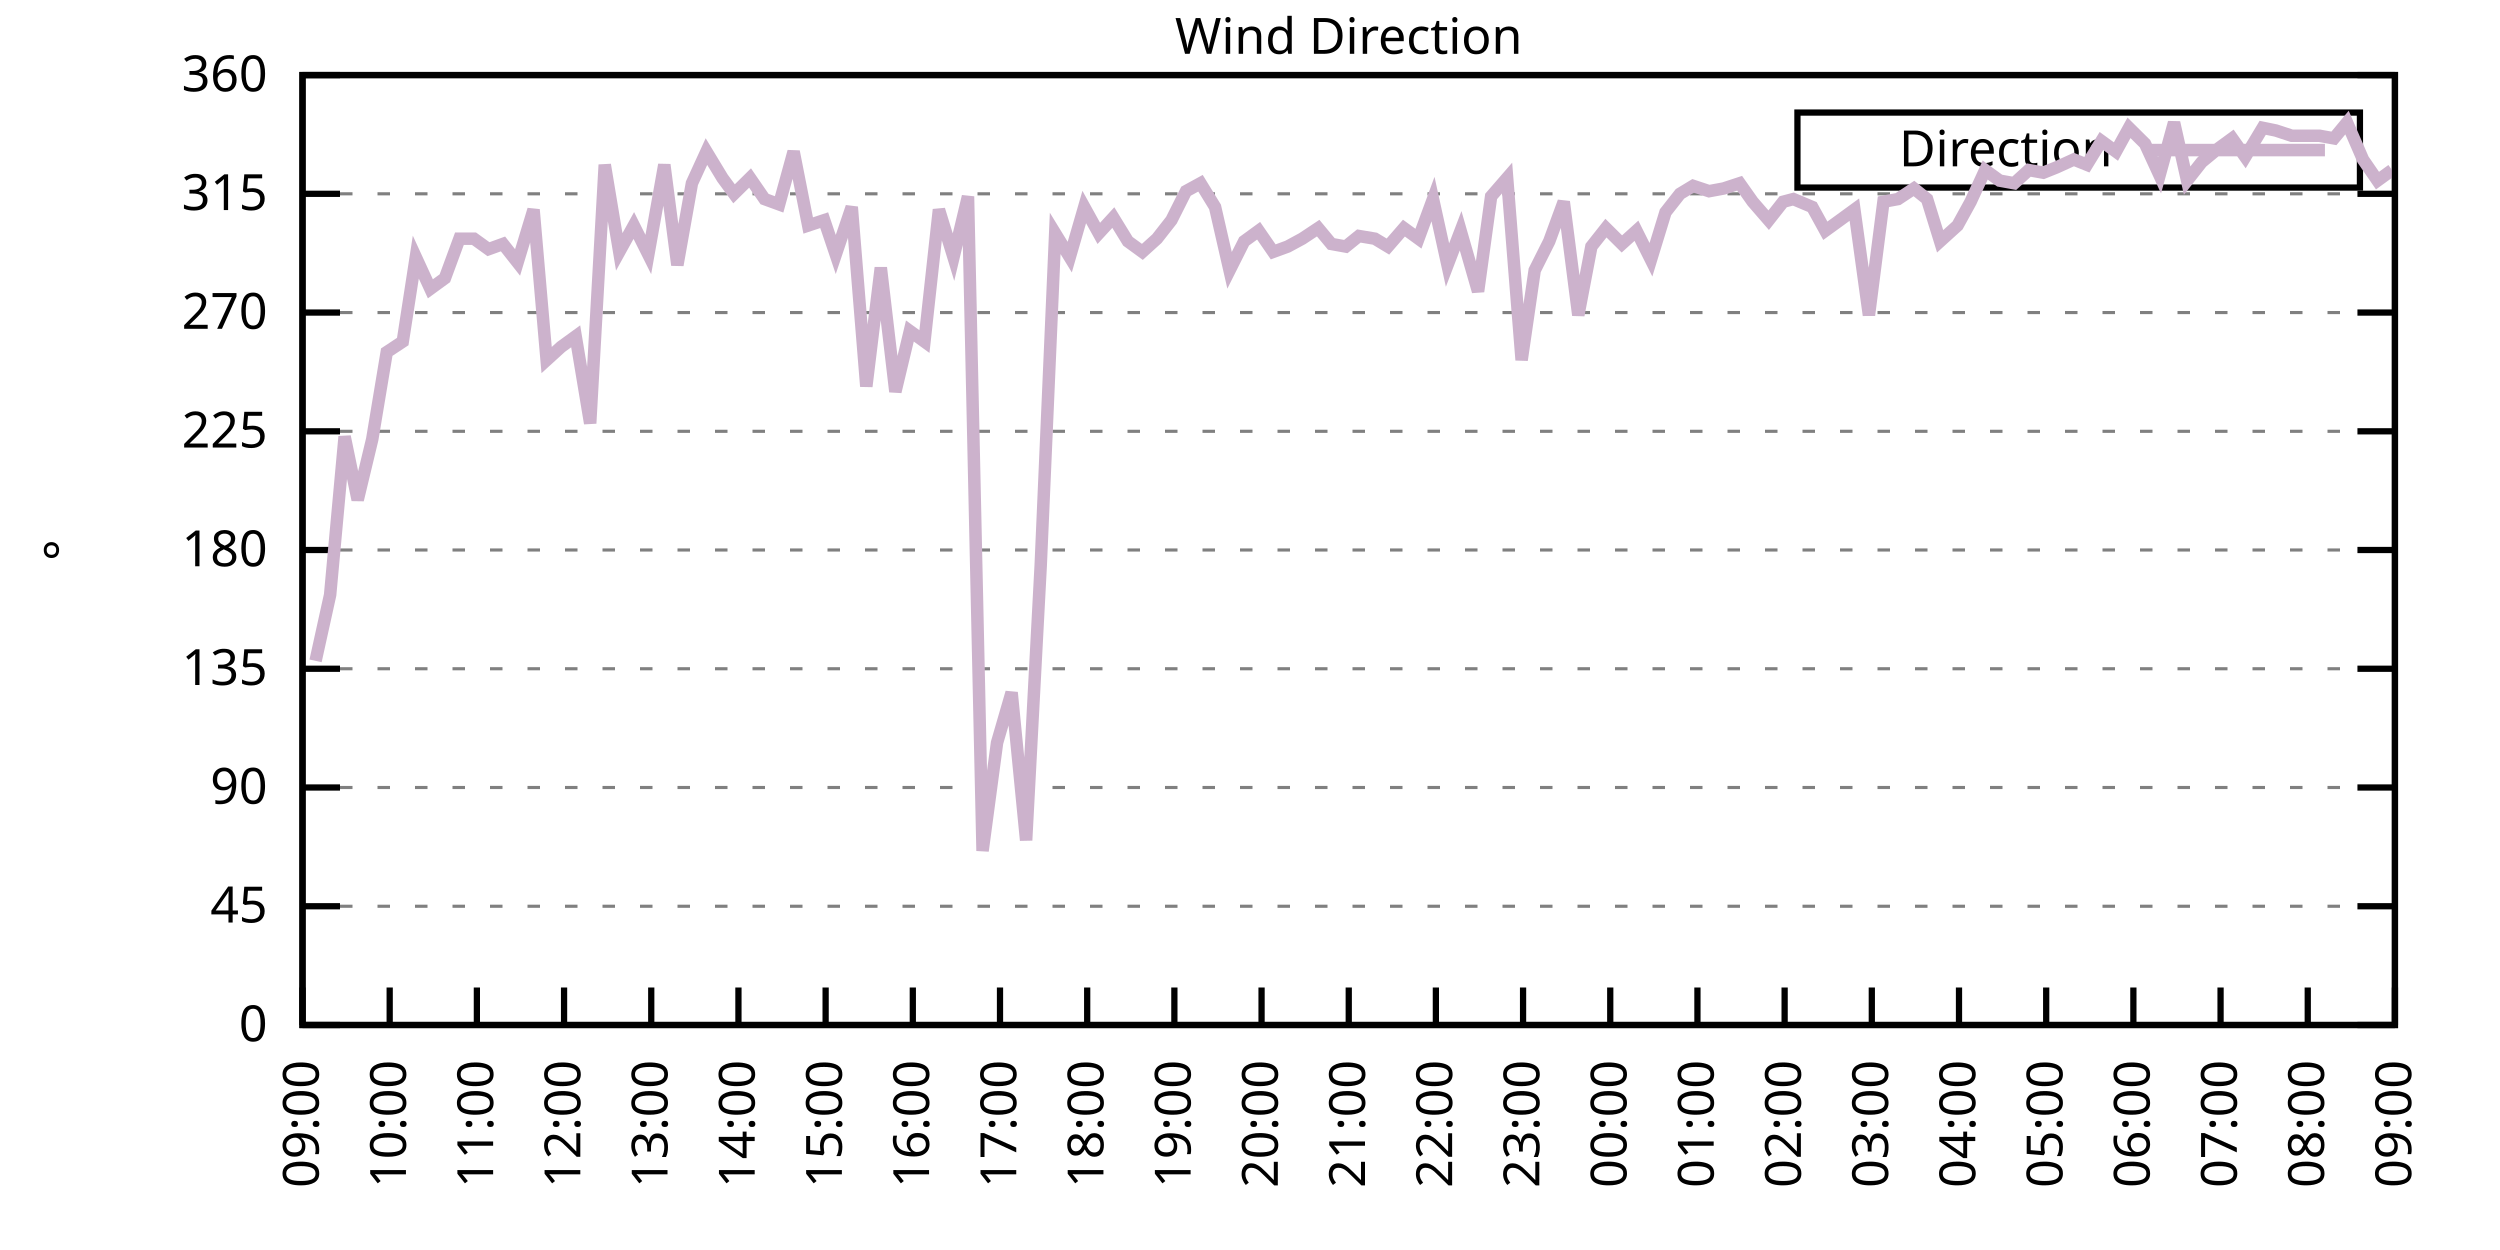
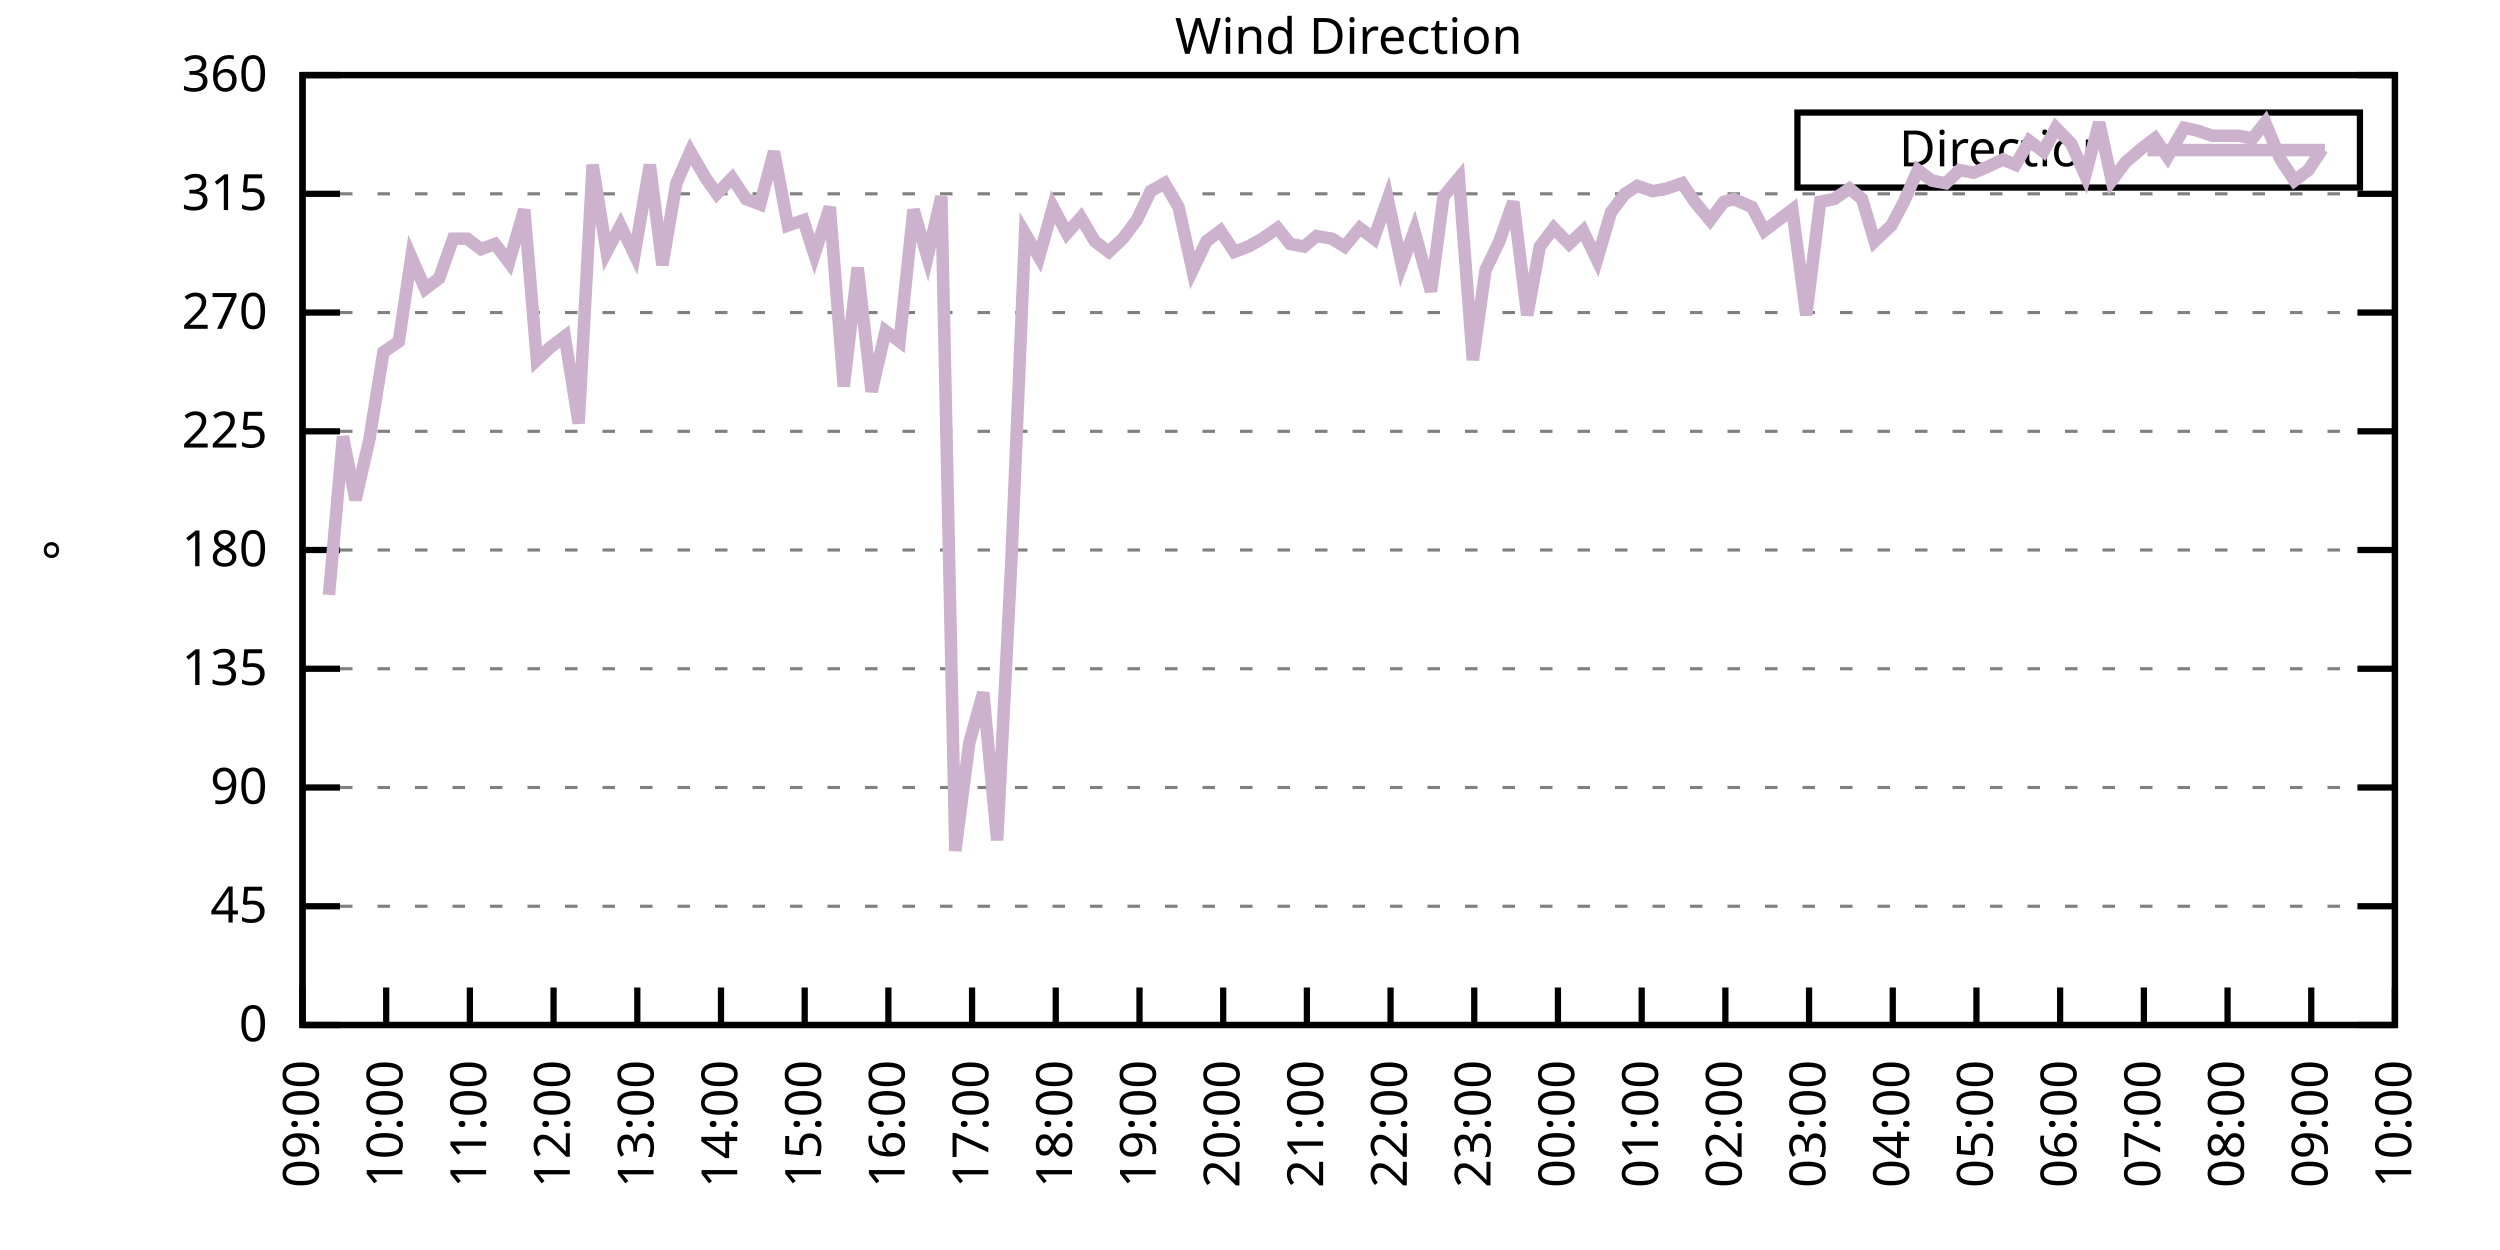
<svg xmlns="http://www.w3.org/2000/svg" xmlns:xlink="http://www.w3.org/1999/xlink" width="400" height="200" viewBox="0 0 400 200">
  <g id="gnuplot_canvas">
    <rect x="0" y="0" width="400" height="200" fill="none" />
    <defs>
      <circle id="gpDot" r="0.5" stroke-width="0.5" stroke="currentColor" />
      <path id="gpPt0" stroke-width="0.333" stroke="currentColor" d="M-1,0 h2 M0,-1 v2" />
      <path id="gpPt1" stroke-width="0.333" stroke="currentColor" d="M-1,-1 L1,1 M1,-1 L-1,1" />
      <path id="gpPt2" stroke-width="0.333" stroke="currentColor" d="M-1,0 L1,0 M0,-1 L0,1 M-1,-1 L1,1 M-1,1 L1,-1" />
      <rect id="gpPt3" stroke-width="0.333" stroke="currentColor" x="-1" y="-1" width="2" height="2" />
      <rect id="gpPt4" stroke-width="0.333" stroke="currentColor" fill="currentColor" x="-1" y="-1" width="2" height="2" />
      <circle id="gpPt5" stroke-width="0.333" stroke="currentColor" cx="0" cy="0" r="1" />
      <use xlink:href="#gpPt5" id="gpPt6" fill="currentColor" stroke="none" />
      <path id="gpPt7" stroke-width="0.333" stroke="currentColor" d="M0,-1.33 L-1.33,0.67 L1.33,0.67 z" />
      <use xlink:href="#gpPt7" id="gpPt8" fill="currentColor" stroke="none" />
      <use xlink:href="#gpPt7" id="gpPt9" stroke="currentColor" transform="rotate(180)" />
      <use xlink:href="#gpPt9" id="gpPt10" fill="currentColor" stroke="none" />
      <use xlink:href="#gpPt3" id="gpPt11" stroke="currentColor" transform="rotate(45)" />
      <use xlink:href="#gpPt11" id="gpPt12" fill="currentColor" stroke="none" />
      <path id="gpPt13" stroke-width="0.333" stroke="currentColor" d="M0,1.330 L1.265,0.411 L0.782,-1.067 L-0.782,-1.076 L-1.265,0.411 z" />
      <use xlink:href="#gpPt13" id="gpPt14" fill="currentColor" stroke="none" />
      <filter id="textbox" filterUnits="objectBoundingBox" x="0" y="0" height="1" width="1">
        <feFlood flood-color="white" flood-opacity="1" result="bgnd" />
        <feComposite in="SourceGraphic" in2="bgnd" operator="atop" />
      </filter>
      <filter id="greybox" filterUnits="objectBoundingBox" x="0" y="0" height="1" width="1">
        <feFlood flood-color="lightgrey" flood-opacity="1" result="grey" />
        <feComposite in="SourceGraphic" in2="grey" operator="atop" />
      </filter>
    </defs>
    <g fill="none" color="white" stroke="currentColor" stroke-width="1.00" stroke-linecap="butt" stroke-linejoin="miter">
</g>
    <g fill="none" color="black" stroke="currentColor" stroke-width="1.00" stroke-linecap="butt" stroke-linejoin="miter">
      <g stroke="none" shape-rendering="crispEdges">
        <polygon fill="rgb(255, 255, 255)" points="48.40,164.00 383.18,164.00 383.18,12.02 48.40,12.02 " />
      </g>
    </g>
    <g fill="none" color="black" stroke="currentColor" stroke-width="1.00" stroke-linecap="butt" stroke-linejoin="miter">
</g>
    <g fill="none" color="black" stroke="black" stroke-width="0.50" stroke-linecap="butt" stroke-linejoin="miter">
</g>
    <g fill="none" color="gray" stroke="currentColor" stroke-width="0.50" stroke-linecap="butt" stroke-linejoin="miter">
      <path stroke="gray" stroke-dasharray="2,4" class="gridline" d="M48.40,164.00 L383.19,164.00  " />
    </g>
    <g fill="none" color="gray" stroke="gray" stroke-width="1.00" stroke-linecap="butt" stroke-linejoin="miter">
</g>
    <g fill="none" color="black" stroke="currentColor" stroke-width="1.00" stroke-linecap="butt" stroke-linejoin="miter">
      <path stroke="black" d="M48.40,164.00 L54.40,164.00 M383.19,164.00 L377.19,164.00  " />
      <g transform="translate(42.80,166.60)" stroke="none" fill="black" font-family="Sans" font-size="8.00" text-anchor="end">
        <text>
          <tspan font-family="Sans"> 0</tspan>
        </text>
      </g>
    </g>
    <g fill="none" color="black" stroke="currentColor" stroke-width="1.00" stroke-linecap="butt" stroke-linejoin="miter">
</g>
    <g fill="none" color="black" stroke="black" stroke-width="0.50" stroke-linecap="butt" stroke-linejoin="miter">
</g>
    <g fill="none" color="gray" stroke="currentColor" stroke-width="0.50" stroke-linecap="butt" stroke-linejoin="miter">
      <path stroke="gray" stroke-dasharray="2,4" class="gridline" d="M48.40,145.00 L383.19,145.00  " />
    </g>
    <g fill="none" color="gray" stroke="gray" stroke-width="1.00" stroke-linecap="butt" stroke-linejoin="miter">
</g>
    <g fill="none" color="black" stroke="currentColor" stroke-width="1.00" stroke-linecap="butt" stroke-linejoin="miter">
      <path stroke="black" d="M48.40,145.00 L54.40,145.00 M383.19,145.00 L377.19,145.00  " />
      <g transform="translate(42.80,147.60)" stroke="none" fill="black" font-family="Sans" font-size="8.00" text-anchor="end">
        <text>
          <tspan font-family="Sans"> 45</tspan>
        </text>
      </g>
    </g>
    <g fill="none" color="black" stroke="currentColor" stroke-width="1.00" stroke-linecap="butt" stroke-linejoin="miter">
</g>
    <g fill="none" color="black" stroke="black" stroke-width="0.50" stroke-linecap="butt" stroke-linejoin="miter">
</g>
    <g fill="none" color="gray" stroke="currentColor" stroke-width="0.50" stroke-linecap="butt" stroke-linejoin="miter">
      <path stroke="gray" stroke-dasharray="2,4" class="gridline" d="M48.40,126.00 L383.19,126.00  " />
    </g>
    <g fill="none" color="gray" stroke="gray" stroke-width="1.00" stroke-linecap="butt" stroke-linejoin="miter">
</g>
    <g fill="none" color="black" stroke="currentColor" stroke-width="1.00" stroke-linecap="butt" stroke-linejoin="miter">
      <path stroke="black" d="M48.40,126.00 L54.40,126.00 M383.19,126.00 L377.19,126.00  " />
      <g transform="translate(42.80,128.60)" stroke="none" fill="black" font-family="Sans" font-size="8.00" text-anchor="end">
        <text>
          <tspan font-family="Sans"> 90</tspan>
        </text>
      </g>
    </g>
    <g fill="none" color="black" stroke="currentColor" stroke-width="1.00" stroke-linecap="butt" stroke-linejoin="miter">
</g>
    <g fill="none" color="black" stroke="black" stroke-width="0.50" stroke-linecap="butt" stroke-linejoin="miter">
</g>
    <g fill="none" color="gray" stroke="currentColor" stroke-width="0.50" stroke-linecap="butt" stroke-linejoin="miter">
      <path stroke="gray" stroke-dasharray="2,4" class="gridline" d="M48.40,107.00 L383.19,107.00  " />
    </g>
    <g fill="none" color="gray" stroke="gray" stroke-width="1.00" stroke-linecap="butt" stroke-linejoin="miter">
</g>
    <g fill="none" color="black" stroke="currentColor" stroke-width="1.00" stroke-linecap="butt" stroke-linejoin="miter">
      <path stroke="black" d="M48.40,107.00 L54.40,107.00 M383.19,107.00 L377.19,107.00  " />
      <g transform="translate(42.80,109.60)" stroke="none" fill="black" font-family="Sans" font-size="8.00" text-anchor="end">
        <text>
          <tspan font-family="Sans"> 135</tspan>
        </text>
      </g>
    </g>
    <g fill="none" color="black" stroke="currentColor" stroke-width="1.00" stroke-linecap="butt" stroke-linejoin="miter">
</g>
    <g fill="none" color="black" stroke="black" stroke-width="0.50" stroke-linecap="butt" stroke-linejoin="miter">
</g>
    <g fill="none" color="gray" stroke="currentColor" stroke-width="0.50" stroke-linecap="butt" stroke-linejoin="miter">
      <path stroke="gray" stroke-dasharray="2,4" class="gridline" d="M48.40,88.00 L383.19,88.00  " />
    </g>
    <g fill="none" color="gray" stroke="gray" stroke-width="1.00" stroke-linecap="butt" stroke-linejoin="miter">
</g>
    <g fill="none" color="black" stroke="currentColor" stroke-width="1.00" stroke-linecap="butt" stroke-linejoin="miter">
      <path stroke="black" d="M48.40,88.00 L54.40,88.00 M383.19,88.00 L377.19,88.00  " />
      <g transform="translate(42.80,90.60)" stroke="none" fill="black" font-family="Sans" font-size="8.00" text-anchor="end">
        <text>
          <tspan font-family="Sans"> 180</tspan>
        </text>
      </g>
    </g>
    <g fill="none" color="black" stroke="currentColor" stroke-width="1.00" stroke-linecap="butt" stroke-linejoin="miter">
</g>
    <g fill="none" color="black" stroke="black" stroke-width="0.50" stroke-linecap="butt" stroke-linejoin="miter">
</g>
    <g fill="none" color="gray" stroke="currentColor" stroke-width="0.50" stroke-linecap="butt" stroke-linejoin="miter">
      <path stroke="gray" stroke-dasharray="2,4" class="gridline" d="M48.40,69.01 L383.19,69.01  " />
    </g>
    <g fill="none" color="gray" stroke="gray" stroke-width="1.00" stroke-linecap="butt" stroke-linejoin="miter">
</g>
    <g fill="none" color="black" stroke="currentColor" stroke-width="1.00" stroke-linecap="butt" stroke-linejoin="miter">
      <path stroke="black" d="M48.40,69.01 L54.40,69.01 M383.19,69.01 L377.19,69.01  " />
      <g transform="translate(42.80,71.61)" stroke="none" fill="black" font-family="Sans" font-size="8.00" text-anchor="end">
        <text>
          <tspan font-family="Sans"> 225</tspan>
        </text>
      </g>
    </g>
    <g fill="none" color="black" stroke="currentColor" stroke-width="1.00" stroke-linecap="butt" stroke-linejoin="miter">
</g>
    <g fill="none" color="black" stroke="black" stroke-width="0.50" stroke-linecap="butt" stroke-linejoin="miter">
</g>
    <g fill="none" color="gray" stroke="currentColor" stroke-width="0.50" stroke-linecap="butt" stroke-linejoin="miter">
      <path stroke="gray" stroke-dasharray="2,4" class="gridline" d="M48.40,50.01 L383.19,50.01  " />
    </g>
    <g fill="none" color="gray" stroke="gray" stroke-width="1.00" stroke-linecap="butt" stroke-linejoin="miter">
</g>
    <g fill="none" color="black" stroke="currentColor" stroke-width="1.00" stroke-linecap="butt" stroke-linejoin="miter">
      <path stroke="black" d="M48.40,50.01 L54.40,50.01 M383.19,50.01 L377.19,50.01  " />
      <g transform="translate(42.80,52.61)" stroke="none" fill="black" font-family="Sans" font-size="8.00" text-anchor="end">
        <text>
          <tspan font-family="Sans"> 270</tspan>
        </text>
      </g>
    </g>
    <g fill="none" color="black" stroke="currentColor" stroke-width="1.00" stroke-linecap="butt" stroke-linejoin="miter">
</g>
    <g fill="none" color="black" stroke="black" stroke-width="0.50" stroke-linecap="butt" stroke-linejoin="miter">
</g>
    <g fill="none" color="gray" stroke="currentColor" stroke-width="0.50" stroke-linecap="butt" stroke-linejoin="miter">
      <path stroke="gray" stroke-dasharray="2,4" class="gridline" d="M48.40,31.01 L383.19,31.01  " />
    </g>
    <g fill="none" color="gray" stroke="gray" stroke-width="1.00" stroke-linecap="butt" stroke-linejoin="miter">
</g>
    <g fill="none" color="black" stroke="currentColor" stroke-width="1.00" stroke-linecap="butt" stroke-linejoin="miter">
      <path stroke="black" d="M48.40,31.01 L54.40,31.01 M383.19,31.01 L377.19,31.01  " />
      <g transform="translate(42.80,33.61)" stroke="none" fill="black" font-family="Sans" font-size="8.00" text-anchor="end">
        <text>
          <tspan font-family="Sans"> 315</tspan>
        </text>
      </g>
    </g>
    <g fill="none" color="black" stroke="currentColor" stroke-width="1.00" stroke-linecap="butt" stroke-linejoin="miter">
</g>
    <g fill="none" color="black" stroke="black" stroke-width="0.50" stroke-linecap="butt" stroke-linejoin="miter">
</g>
    <g fill="none" color="gray" stroke="currentColor" stroke-width="0.50" stroke-linecap="butt" stroke-linejoin="miter">
      <path stroke="gray" stroke-dasharray="2,4" class="gridline" d="M48.40,12.01 L383.19,12.01  " />
    </g>
    <g fill="none" color="gray" stroke="gray" stroke-width="1.00" stroke-linecap="butt" stroke-linejoin="miter">
</g>
    <g fill="none" color="black" stroke="currentColor" stroke-width="1.00" stroke-linecap="butt" stroke-linejoin="miter">
      <path stroke="black" d="M48.40,12.01 L54.40,12.01 M383.19,12.01 L377.19,12.01  " />
      <g transform="translate(42.80,14.61)" stroke="none" fill="black" font-family="Sans" font-size="8.00" text-anchor="end">
        <text>
          <tspan font-family="Sans"> 360</tspan>
        </text>
      </g>
    </g>
    <g fill="none" color="black" stroke="currentColor" stroke-width="1.00" stroke-linecap="butt" stroke-linejoin="miter">
      <path stroke="black" d="M48.40,164.00 L48.40,158.00  " />
      <g transform="translate(51.00,169.60) rotate(270.00)" stroke="none" fill="black" font-family="Sans" font-size="8.00" text-anchor="end">
        <text>
          <tspan font-family="Sans">09:00</tspan>
        </text>
      </g>
    </g>
    <g fill="none" color="black" stroke="currentColor" stroke-width="1.00" stroke-linecap="butt" stroke-linejoin="miter">
-       <path stroke="black" d="M62.35,164.00 L62.35,158.00  " />
-       <g transform="translate(64.95,169.60) rotate(270.00)" stroke="none" fill="black" font-family="Sans" font-size="8.00" text-anchor="end">
+       <path stroke="black" d="M61.79,164.00 L61.79,158.00  " />
+       <g transform="translate(64.39,169.60) rotate(270.00)" stroke="none" fill="black" font-family="Sans" font-size="8.00" text-anchor="end">
        <text>
          <tspan font-family="Sans">10:00</tspan>
        </text>
      </g>
    </g>
    <g fill="none" color="black" stroke="currentColor" stroke-width="1.00" stroke-linecap="butt" stroke-linejoin="miter">
-       <path stroke="black" d="M76.30,164.00 L76.30,158.00  " />
-       <g transform="translate(78.90,169.60) rotate(270.00)" stroke="none" fill="black" font-family="Sans" font-size="8.00" text-anchor="end">
+       <path stroke="black" d="M75.18,164.00 L75.18,158.00  " />
+       <g transform="translate(77.78,169.60) rotate(270.00)" stroke="none" fill="black" font-family="Sans" font-size="8.00" text-anchor="end">
        <text>
          <tspan font-family="Sans">11:00</tspan>
        </text>
      </g>
    </g>
    <g fill="none" color="black" stroke="currentColor" stroke-width="1.00" stroke-linecap="butt" stroke-linejoin="miter">
-       <path stroke="black" d="M90.25,164.00 L90.25,158.00  " />
-       <g transform="translate(92.85,169.60) rotate(270.00)" stroke="none" fill="black" font-family="Sans" font-size="8.00" text-anchor="end">
+       <path stroke="black" d="M88.57,164.00 L88.57,158.00  " />
+       <g transform="translate(91.17,169.60) rotate(270.00)" stroke="none" fill="black" font-family="Sans" font-size="8.00" text-anchor="end">
        <text>
          <tspan font-family="Sans">12:00</tspan>
        </text>
      </g>
    </g>
    <g fill="none" color="black" stroke="currentColor" stroke-width="1.00" stroke-linecap="butt" stroke-linejoin="miter">
-       <path stroke="black" d="M104.20,164.00 L104.20,158.00  " />
-       <g transform="translate(106.80,169.60) rotate(270.00)" stroke="none" fill="black" font-family="Sans" font-size="8.00" text-anchor="end">
+       <path stroke="black" d="M101.97,164.00 L101.97,158.00  " />
+       <g transform="translate(104.57,169.60) rotate(270.00)" stroke="none" fill="black" font-family="Sans" font-size="8.00" text-anchor="end">
        <text>
          <tspan font-family="Sans">13:00</tspan>
        </text>
      </g>
    </g>
    <g fill="none" color="black" stroke="currentColor" stroke-width="1.00" stroke-linecap="butt" stroke-linejoin="miter">
-       <path stroke="black" d="M118.15,164.00 L118.15,158.00  " />
-       <g transform="translate(120.75,169.60) rotate(270.00)" stroke="none" fill="black" font-family="Sans" font-size="8.00" text-anchor="end">
+       <path stroke="black" d="M115.36,164.00 L115.36,158.00  " />
+       <g transform="translate(117.96,169.60) rotate(270.00)" stroke="none" fill="black" font-family="Sans" font-size="8.00" text-anchor="end">
        <text>
          <tspan font-family="Sans">14:00</tspan>
        </text>
      </g>
    </g>
    <g fill="none" color="black" stroke="currentColor" stroke-width="1.00" stroke-linecap="butt" stroke-linejoin="miter">
-       <path stroke="black" d="M132.10,164.00 L132.10,158.00  " />
-       <g transform="translate(134.70,169.60) rotate(270.00)" stroke="none" fill="black" font-family="Sans" font-size="8.00" text-anchor="end">
+       <path stroke="black" d="M128.75,164.00 L128.75,158.00  " />
+       <g transform="translate(131.35,169.60) rotate(270.00)" stroke="none" fill="black" font-family="Sans" font-size="8.00" text-anchor="end">
        <text>
          <tspan font-family="Sans">15:00</tspan>
        </text>
      </g>
    </g>
    <g fill="none" color="black" stroke="currentColor" stroke-width="1.00" stroke-linecap="butt" stroke-linejoin="miter">
-       <path stroke="black" d="M146.05,164.00 L146.05,158.00  " />
-       <g transform="translate(148.65,169.60) rotate(270.00)" stroke="none" fill="black" font-family="Sans" font-size="8.00" text-anchor="end">
+       <path stroke="black" d="M142.14,164.00 L142.14,158.00  " />
+       <g transform="translate(144.74,169.60) rotate(270.00)" stroke="none" fill="black" font-family="Sans" font-size="8.00" text-anchor="end">
        <text>
          <tspan font-family="Sans">16:00</tspan>
        </text>
      </g>
    </g>
    <g fill="none" color="black" stroke="currentColor" stroke-width="1.00" stroke-linecap="butt" stroke-linejoin="miter">
-       <path stroke="black" d="M160.00,164.00 L160.00,158.00  " />
-       <g transform="translate(162.60,169.60) rotate(270.00)" stroke="none" fill="black" font-family="Sans" font-size="8.00" text-anchor="end">
+       <path stroke="black" d="M155.53,164.00 L155.53,158.00  " />
+       <g transform="translate(158.13,169.60) rotate(270.00)" stroke="none" fill="black" font-family="Sans" font-size="8.00" text-anchor="end">
        <text>
          <tspan font-family="Sans">17:00</tspan>
        </text>
      </g>
    </g>
    <g fill="none" color="black" stroke="currentColor" stroke-width="1.00" stroke-linecap="butt" stroke-linejoin="miter">
-       <path stroke="black" d="M173.95,164.00 L173.95,158.00  " />
-       <g transform="translate(176.55,169.60) rotate(270.00)" stroke="none" fill="black" font-family="Sans" font-size="8.00" text-anchor="end">
+       <path stroke="black" d="M168.92,164.00 L168.92,158.00  " />
+       <g transform="translate(171.52,169.60) rotate(270.00)" stroke="none" fill="black" font-family="Sans" font-size="8.00" text-anchor="end">
        <text>
          <tspan font-family="Sans">18:00</tspan>
        </text>
      </g>
    </g>
    <g fill="none" color="black" stroke="currentColor" stroke-width="1.00" stroke-linecap="butt" stroke-linejoin="miter">
-       <path stroke="black" d="M187.90,164.00 L187.90,158.00  " />
-       <g transform="translate(190.50,169.60) rotate(270.00)" stroke="none" fill="black" font-family="Sans" font-size="8.00" text-anchor="end">
+       <path stroke="black" d="M182.32,164.00 L182.32,158.00  " />
+       <g transform="translate(184.92,169.60) rotate(270.00)" stroke="none" fill="black" font-family="Sans" font-size="8.00" text-anchor="end">
        <text>
          <tspan font-family="Sans">19:00</tspan>
        </text>
      </g>
    </g>
    <g fill="none" color="black" stroke="currentColor" stroke-width="1.00" stroke-linecap="butt" stroke-linejoin="miter">
-       <path stroke="black" d="M201.85,164.00 L201.85,158.00  " />
-       <g transform="translate(204.45,169.60) rotate(270.00)" stroke="none" fill="black" font-family="Sans" font-size="8.00" text-anchor="end">
+       <path stroke="black" d="M195.71,164.00 L195.71,158.00  " />
+       <g transform="translate(198.31,169.60) rotate(270.00)" stroke="none" fill="black" font-family="Sans" font-size="8.00" text-anchor="end">
        <text>
          <tspan font-family="Sans">20:00</tspan>
        </text>
      </g>
    </g>
    <g fill="none" color="black" stroke="currentColor" stroke-width="1.00" stroke-linecap="butt" stroke-linejoin="miter">
-       <path stroke="black" d="M215.80,164.00 L215.80,158.00  " />
-       <g transform="translate(218.40,169.60) rotate(270.00)" stroke="none" fill="black" font-family="Sans" font-size="8.00" text-anchor="end">
+       <path stroke="black" d="M209.10,164.00 L209.10,158.00  " />
+       <g transform="translate(211.70,169.60) rotate(270.00)" stroke="none" fill="black" font-family="Sans" font-size="8.00" text-anchor="end">
        <text>
          <tspan font-family="Sans">21:00</tspan>
        </text>
      </g>
    </g>
    <g fill="none" color="black" stroke="currentColor" stroke-width="1.00" stroke-linecap="butt" stroke-linejoin="miter">
-       <path stroke="black" d="M229.74,164.00 L229.74,158.00  " />
-       <g transform="translate(232.34,169.60) rotate(270.00)" stroke="none" fill="black" font-family="Sans" font-size="8.00" text-anchor="end">
+       <path stroke="black" d="M222.49,164.00 L222.49,158.00  " />
+       <g transform="translate(225.09,169.60) rotate(270.00)" stroke="none" fill="black" font-family="Sans" font-size="8.00" text-anchor="end">
        <text>
          <tspan font-family="Sans">22:00</tspan>
        </text>
      </g>
    </g>
    <g fill="none" color="black" stroke="currentColor" stroke-width="1.00" stroke-linecap="butt" stroke-linejoin="miter">
-       <path stroke="black" d="M243.69,164.00 L243.69,158.00  " />
-       <g transform="translate(246.29,169.60) rotate(270.00)" stroke="none" fill="black" font-family="Sans" font-size="8.00" text-anchor="end">
+       <path stroke="black" d="M235.88,164.00 L235.88,158.00  " />
+       <g transform="translate(238.48,169.60) rotate(270.00)" stroke="none" fill="black" font-family="Sans" font-size="8.00" text-anchor="end">
        <text>
          <tspan font-family="Sans">23:00</tspan>
        </text>
      </g>
    </g>
    <g fill="none" color="black" stroke="currentColor" stroke-width="1.00" stroke-linecap="butt" stroke-linejoin="miter">
-       <path stroke="black" d="M257.64,164.00 L257.64,158.00  " />
-       <g transform="translate(260.24,169.60) rotate(270.00)" stroke="none" fill="black" font-family="Sans" font-size="8.00" text-anchor="end">
+       <path stroke="black" d="M249.27,164.00 L249.27,158.00  " />
+       <g transform="translate(251.87,169.60) rotate(270.00)" stroke="none" fill="black" font-family="Sans" font-size="8.00" text-anchor="end">
        <text>
          <tspan font-family="Sans">00:00</tspan>
        </text>
      </g>
    </g>
    <g fill="none" color="black" stroke="currentColor" stroke-width="1.00" stroke-linecap="butt" stroke-linejoin="miter">
-       <path stroke="black" d="M271.59,164.00 L271.59,158.00  " />
-       <g transform="translate(274.19,169.60) rotate(270.00)" stroke="none" fill="black" font-family="Sans" font-size="8.00" text-anchor="end">
+       <path stroke="black" d="M262.67,164.00 L262.67,158.00  " />
+       <g transform="translate(265.27,169.60) rotate(270.00)" stroke="none" fill="black" font-family="Sans" font-size="8.00" text-anchor="end">
        <text>
          <tspan font-family="Sans">01:00</tspan>
        </text>
      </g>
    </g>
    <g fill="none" color="black" stroke="currentColor" stroke-width="1.00" stroke-linecap="butt" stroke-linejoin="miter">
-       <path stroke="black" d="M285.54,164.00 L285.54,158.00  " />
-       <g transform="translate(288.14,169.60) rotate(270.00)" stroke="none" fill="black" font-family="Sans" font-size="8.00" text-anchor="end">
+       <path stroke="black" d="M276.06,164.00 L276.06,158.00  " />
+       <g transform="translate(278.66,169.60) rotate(270.00)" stroke="none" fill="black" font-family="Sans" font-size="8.00" text-anchor="end">
        <text>
          <tspan font-family="Sans">02:00</tspan>
        </text>
      </g>
    </g>
    <g fill="none" color="black" stroke="currentColor" stroke-width="1.00" stroke-linecap="butt" stroke-linejoin="miter">
-       <path stroke="black" d="M299.49,164.00 L299.49,158.00  " />
-       <g transform="translate(302.09,169.60) rotate(270.00)" stroke="none" fill="black" font-family="Sans" font-size="8.00" text-anchor="end">
+       <path stroke="black" d="M289.45,164.00 L289.45,158.00  " />
+       <g transform="translate(292.05,169.60) rotate(270.00)" stroke="none" fill="black" font-family="Sans" font-size="8.00" text-anchor="end">
        <text>
          <tspan font-family="Sans">03:00</tspan>
        </text>
      </g>
    </g>
    <g fill="none" color="black" stroke="currentColor" stroke-width="1.00" stroke-linecap="butt" stroke-linejoin="miter">
-       <path stroke="black" d="M313.44,164.00 L313.44,158.00  " />
-       <g transform="translate(316.04,169.60) rotate(270.00)" stroke="none" fill="black" font-family="Sans" font-size="8.00" text-anchor="end">
+       <path stroke="black" d="M302.84,164.00 L302.84,158.00  " />
+       <g transform="translate(305.44,169.60) rotate(270.00)" stroke="none" fill="black" font-family="Sans" font-size="8.00" text-anchor="end">
        <text>
          <tspan font-family="Sans">04:00</tspan>
        </text>
      </g>
    </g>
    <g fill="none" color="black" stroke="currentColor" stroke-width="1.00" stroke-linecap="butt" stroke-linejoin="miter">
-       <path stroke="black" d="M327.39,164.00 L327.39,158.00  " />
-       <g transform="translate(329.99,169.60) rotate(270.00)" stroke="none" fill="black" font-family="Sans" font-size="8.00" text-anchor="end">
+       <path stroke="black" d="M316.23,164.00 L316.23,158.00  " />
+       <g transform="translate(318.83,169.60) rotate(270.00)" stroke="none" fill="black" font-family="Sans" font-size="8.00" text-anchor="end">
        <text>
          <tspan font-family="Sans">05:00</tspan>
        </text>
      </g>
    </g>
    <g fill="none" color="black" stroke="currentColor" stroke-width="1.00" stroke-linecap="butt" stroke-linejoin="miter">
-       <path stroke="black" d="M341.34,164.00 L341.34,158.00  " />
-       <g transform="translate(343.94,169.60) rotate(270.00)" stroke="none" fill="black" font-family="Sans" font-size="8.00" text-anchor="end">
+       <path stroke="black" d="M329.62,164.00 L329.62,158.00  " />
+       <g transform="translate(332.22,169.60) rotate(270.00)" stroke="none" fill="black" font-family="Sans" font-size="8.00" text-anchor="end">
        <text>
          <tspan font-family="Sans">06:00</tspan>
        </text>
      </g>
    </g>
    <g fill="none" color="black" stroke="currentColor" stroke-width="1.00" stroke-linecap="butt" stroke-linejoin="miter">
-       <path stroke="black" d="M355.29,164.00 L355.29,158.00  " />
-       <g transform="translate(357.89,169.60) rotate(270.00)" stroke="none" fill="black" font-family="Sans" font-size="8.00" text-anchor="end">
+       <path stroke="black" d="M343.02,164.00 L343.02,158.00  " />
+       <g transform="translate(345.62,169.60) rotate(270.00)" stroke="none" fill="black" font-family="Sans" font-size="8.00" text-anchor="end">
        <text>
          <tspan font-family="Sans">07:00</tspan>
        </text>
      </g>
    </g>
    <g fill="none" color="black" stroke="currentColor" stroke-width="1.00" stroke-linecap="butt" stroke-linejoin="miter">
-       <path stroke="black" d="M369.24,164.00 L369.24,158.00  " />
-       <g transform="translate(371.84,169.60) rotate(270.00)" stroke="none" fill="black" font-family="Sans" font-size="8.00" text-anchor="end">
+       <path stroke="black" d="M356.41,164.00 L356.41,158.00  " />
+       <g transform="translate(359.01,169.60) rotate(270.00)" stroke="none" fill="black" font-family="Sans" font-size="8.00" text-anchor="end">
        <text>
          <tspan font-family="Sans">08:00</tspan>
+         </text>
+       </g>
+     </g>
+     <g fill="none" color="black" stroke="currentColor" stroke-width="1.00" stroke-linecap="butt" stroke-linejoin="miter">
+       <path stroke="black" d="M369.80,164.00 L369.80,158.00  " />
+       <g transform="translate(372.40,169.60) rotate(270.00)" stroke="none" fill="black" font-family="Sans" font-size="8.00" text-anchor="end">
+         <text>
+           <tspan font-family="Sans">09:00</tspan>
        </text>
      </g>
    </g>
    <g fill="none" color="black" stroke="currentColor" stroke-width="1.00" stroke-linecap="butt" stroke-linejoin="miter">
      <path stroke="black" d="M383.19,164.00 L383.19,158.00  " />
      <g transform="translate(385.79,169.60) rotate(270.00)" stroke="none" fill="black" font-family="Sans" font-size="8.00" text-anchor="end">
        <text>
-           <tspan font-family="Sans">09:00</tspan>
+           <tspan font-family="Sans">10:00</tspan>
        </text>
      </g>
    </g>
    <g fill="none" color="black" stroke="currentColor" stroke-width="1.00" stroke-linecap="butt" stroke-linejoin="miter">
</g>
    <g fill="none" color="black" stroke="currentColor" stroke-width="1.00" stroke-linecap="butt" stroke-linejoin="miter">
      <path stroke="black" d="M48.40,12.01 L48.40,164.00 L383.19,164.00 L383.19,12.01 L48.40,12.01 Z  " />
    </g>
    <g fill="none" color="black" stroke="currentColor" stroke-width="1.00" stroke-linecap="butt" stroke-linejoin="miter">
</g>
    <g fill="none" color="black" stroke="currentColor" stroke-width="1.00" stroke-linecap="butt" stroke-linejoin="miter">
      <path stroke="black" d="M287.59,30.01 L287.59,18.01 L377.59,18.01 L377.59,30.01 L287.59,30.01 Z  " />
    </g>
    <g id="Wind_direction_plot_1">
      <g fill="none" color="white" stroke="black" stroke-width="2.00" stroke-linecap="butt" stroke-linejoin="miter">
</g>
      <g fill="none" color="black" stroke="currentColor" stroke-width="2.00" stroke-linecap="butt" stroke-linejoin="miter">
        <g transform="translate(337.99,26.61)" stroke="none" fill="black" font-family="Sans" font-size="8.00" text-anchor="end">
          <text>
            <tspan font-family="Sans">Direction</tspan>
          </text>
        </g>
      </g>
      <g fill="none" color="black" stroke="currentColor" stroke-width="2.00" stroke-linecap="butt" stroke-linejoin="miter">
-         <path stroke="rgb(204, 178, 204)" d="M343.59,24.01 L371.99,24.01 M50.49,105.74 L52.82,95.18 L55.14,69.85 L57.23,79.98 L59.56,70.27 L61.88,56.34   L64.44,54.65 L66.53,41.14 L68.86,46.21 L71.18,44.52 L73.51,38.19 L75.83,38.19 L78.16,39.87 L80.48,39.03   L82.81,41.99 L85.37,33.54 L87.46,57.61 L89.78,55.50 L92.11,53.81 L94.43,67.74 L96.76,26.36 L99.08,40.30   L101.41,36.08 L103.73,40.72 L106.29,26.36 L108.38,42.41 L110.71,29.32 L113.03,24.25 L115.59,28.48 L117.45,31.01   L120.01,28.48 L122.33,31.85 L124.66,32.70 L126.98,24.25 L129.31,36.08 L131.87,35.23 L133.72,40.72 L136.28,33.12   L138.61,61.83 L140.93,42.83 L143.26,62.67 L145.58,52.96 L147.91,54.65 L150.23,33.54 L152.56,41.14 L154.88,31.43   L157.21,136.14 L159.53,118.83 L161.86,110.80 L164.18,134.45 L166.51,90.54 L168.83,37.34 L171.16,41.14 L173.48,33.12   L175.81,37.34 L178.13,34.81 L180.46,38.61 L182.78,40.30 L185.11,38.19 L187.43,35.23 L189.76,30.59 L192.08,29.32   L194.41,33.12 L196.73,43.25 L199.06,38.61 L201.38,36.92 L203.71,40.30 L206.03,39.45 L208.36,38.19 L210.91,36.50   L213.01,39.03 L215.33,39.45 L217.42,37.76 L219.98,38.19 L222.07,39.45 L224.63,36.50 L226.95,38.19 L229.28,31.85   L231.60,42.41 L233.70,36.92 L236.49,46.63 L238.58,31.43 L241.14,28.48 L243.46,57.61 L245.55,43.25 L247.88,38.61   L250.20,32.28 L252.53,50.43 L254.62,39.45 L256.95,36.50 L259.50,39.03 L261.83,36.92 L264.15,41.56 L266.48,33.96   L268.80,31.01 L270.90,29.74 L273.45,30.59 L275.78,30.16 L278.34,29.32 L280.43,32.28 L282.99,35.23 L285.31,32.28   L286.94,31.85 L289.96,33.12 L292.05,36.92 L294.38,35.23 L296.70,33.54 L299.03,50.43 L301.35,32.28 L303.68,31.85   L306.23,30.16 L308.33,31.85 L310.42,38.61 L313.21,36.08 L315.30,32.28 L317.63,27.21 L319.95,28.90 L322.28,29.32   L324.60,27.21 L326.93,27.63 L329.02,26.79 L331.81,25.52 L333.90,26.36 L336.23,22.56 L338.55,24.25 L340.64,20.45   L343.20,22.99 L345.53,28.05 L347.85,19.61 L349.94,28.90 L352.27,25.94 L354.83,23.83 L357.15,22.14 L359.24,25.10   L362.03,20.45 L364.13,20.88 L366.68,21.72 L368.78,21.72 L371.10,21.72 L373.43,22.14 L375.52,19.61 L378.08,25.52   L380.40,28.90 L382.73,27.21  " />
+         <path stroke="rgb(204, 178, 204)" d="M343.59,24.01 L371.99,24.01 M52.64,95.18 L54.87,69.85 L56.88,79.98 L59.11,70.27 L61.35,56.34 L63.80,54.65   L65.81,41.14 L68.04,46.21 L70.27,44.52 L72.50,38.19 L74.74,38.19 L76.97,39.87 L79.20,39.03 L81.43,41.99   L83.89,33.54 L85.90,57.61 L88.13,55.50 L90.36,53.81 L92.59,67.74 L94.82,26.36 L97.06,40.30 L99.29,36.08   L101.52,40.72 L103.98,26.36 L105.98,42.41 L108.22,29.32 L110.45,24.25 L112.90,28.48 L114.69,31.01 L117.14,28.48   L119.38,31.85 L121.61,32.70 L123.84,24.25 L126.07,36.08 L128.53,35.23 L130.31,40.72 L132.77,33.12 L135.00,61.83   L137.23,42.83 L139.46,62.67 L141.69,52.96 L143.93,54.65 L146.16,33.54 L148.39,41.14 L150.62,31.43 L152.85,136.14   L155.09,118.83 L157.32,110.80 L159.55,134.45 L161.78,90.54 L164.01,37.34 L166.25,41.14 L168.48,33.12 L170.71,37.34   L172.94,34.81 L175.17,38.61 L177.41,40.30 L179.64,38.19 L181.87,35.23 L184.10,30.59 L186.33,29.32 L188.57,33.12   L190.80,43.25 L193.03,38.61 L195.26,36.92 L197.49,40.30 L199.73,39.45 L201.96,38.19 L204.41,36.50 L206.42,39.03   L208.65,39.45 L210.66,37.76 L213.12,38.19 L215.13,39.45 L217.58,36.50 L219.81,38.19 L222.04,31.85 L224.28,42.41   L226.29,36.92 L228.96,46.63 L230.97,31.43 L233.43,28.48 L235.66,57.61 L237.67,43.25 L239.90,38.61 L242.13,32.28   L244.36,50.43 L246.37,39.45 L248.60,36.50 L251.06,39.03 L253.29,36.92 L255.52,41.56 L257.76,33.96 L259.99,31.01   L262.00,29.74 L264.45,30.59 L266.68,30.16 L269.14,29.32 L271.15,32.28 L273.60,35.23 L275.83,32.28 L277.40,31.85   L280.30,33.12 L282.31,36.92 L284.54,35.23 L286.77,33.54 L289.00,50.43 L291.23,32.28 L293.47,31.85 L295.92,30.16   L297.93,31.85 L299.94,38.61 L302.62,36.08 L304.63,32.28 L306.86,27.21 L309.09,28.90 L311.32,29.32 L313.55,27.21   L315.79,27.63 L317.79,26.79 L320.47,25.52 L322.48,26.36 L324.71,22.56 L326.95,24.25 L328.95,20.45 L331.41,22.99   L333.64,28.05 L335.87,19.61 L337.88,28.90 L340.11,25.94 L342.57,23.83 L344.80,22.14 L346.81,25.10 L349.49,20.45   L351.50,20.88 L353.95,21.72 L355.96,21.72 L358.19,21.72 L360.42,22.14 L362.43,19.61 L364.89,25.52 L367.12,28.90   L369.35,27.21 L371.58,23.83  " />
      </g>
    </g>
    <g fill="none" color="black" stroke="currentColor" stroke-width="2.00" stroke-linecap="butt" stroke-linejoin="miter">
</g>
    <g fill="none" color="black" stroke="black" stroke-width="1.00" stroke-linecap="butt" stroke-linejoin="miter">
</g>
    <g fill="none" color="black" stroke="currentColor" stroke-width="1.00" stroke-linecap="butt" stroke-linejoin="miter">
      <path stroke="black" d="M48.40,12.01 L48.40,164.00 L383.19,164.00 L383.19,12.01 L48.40,12.01 Z  " />
      <g transform="translate(12.80,88.01) rotate(270.00)" stroke="none" fill="black" font-family="Sans" font-size="8.00" text-anchor="middle">
        <text>
          <tspan font-family="Sans">°</tspan>
        </text>
      </g>
    </g>
    <g fill="none" color="black" stroke="currentColor" stroke-width="1.00" stroke-linecap="butt" stroke-linejoin="miter">
</g>
    <g fill="none" color="black" stroke="currentColor" stroke-width="1.00" stroke-linecap="butt" stroke-linejoin="miter">
      <g transform="translate(215.79,8.61)" stroke="none" fill="black" font-family="Sans" font-size="8.00" text-anchor="middle">
        <text>
          <tspan font-family="Sans">Wind Direction</tspan>
        </text>
      </g>
    </g>
    <g fill="none" color="black" stroke="currentColor" stroke-width="1.00" stroke-linecap="butt" stroke-linejoin="miter">
</g>
  </g>
</svg>
